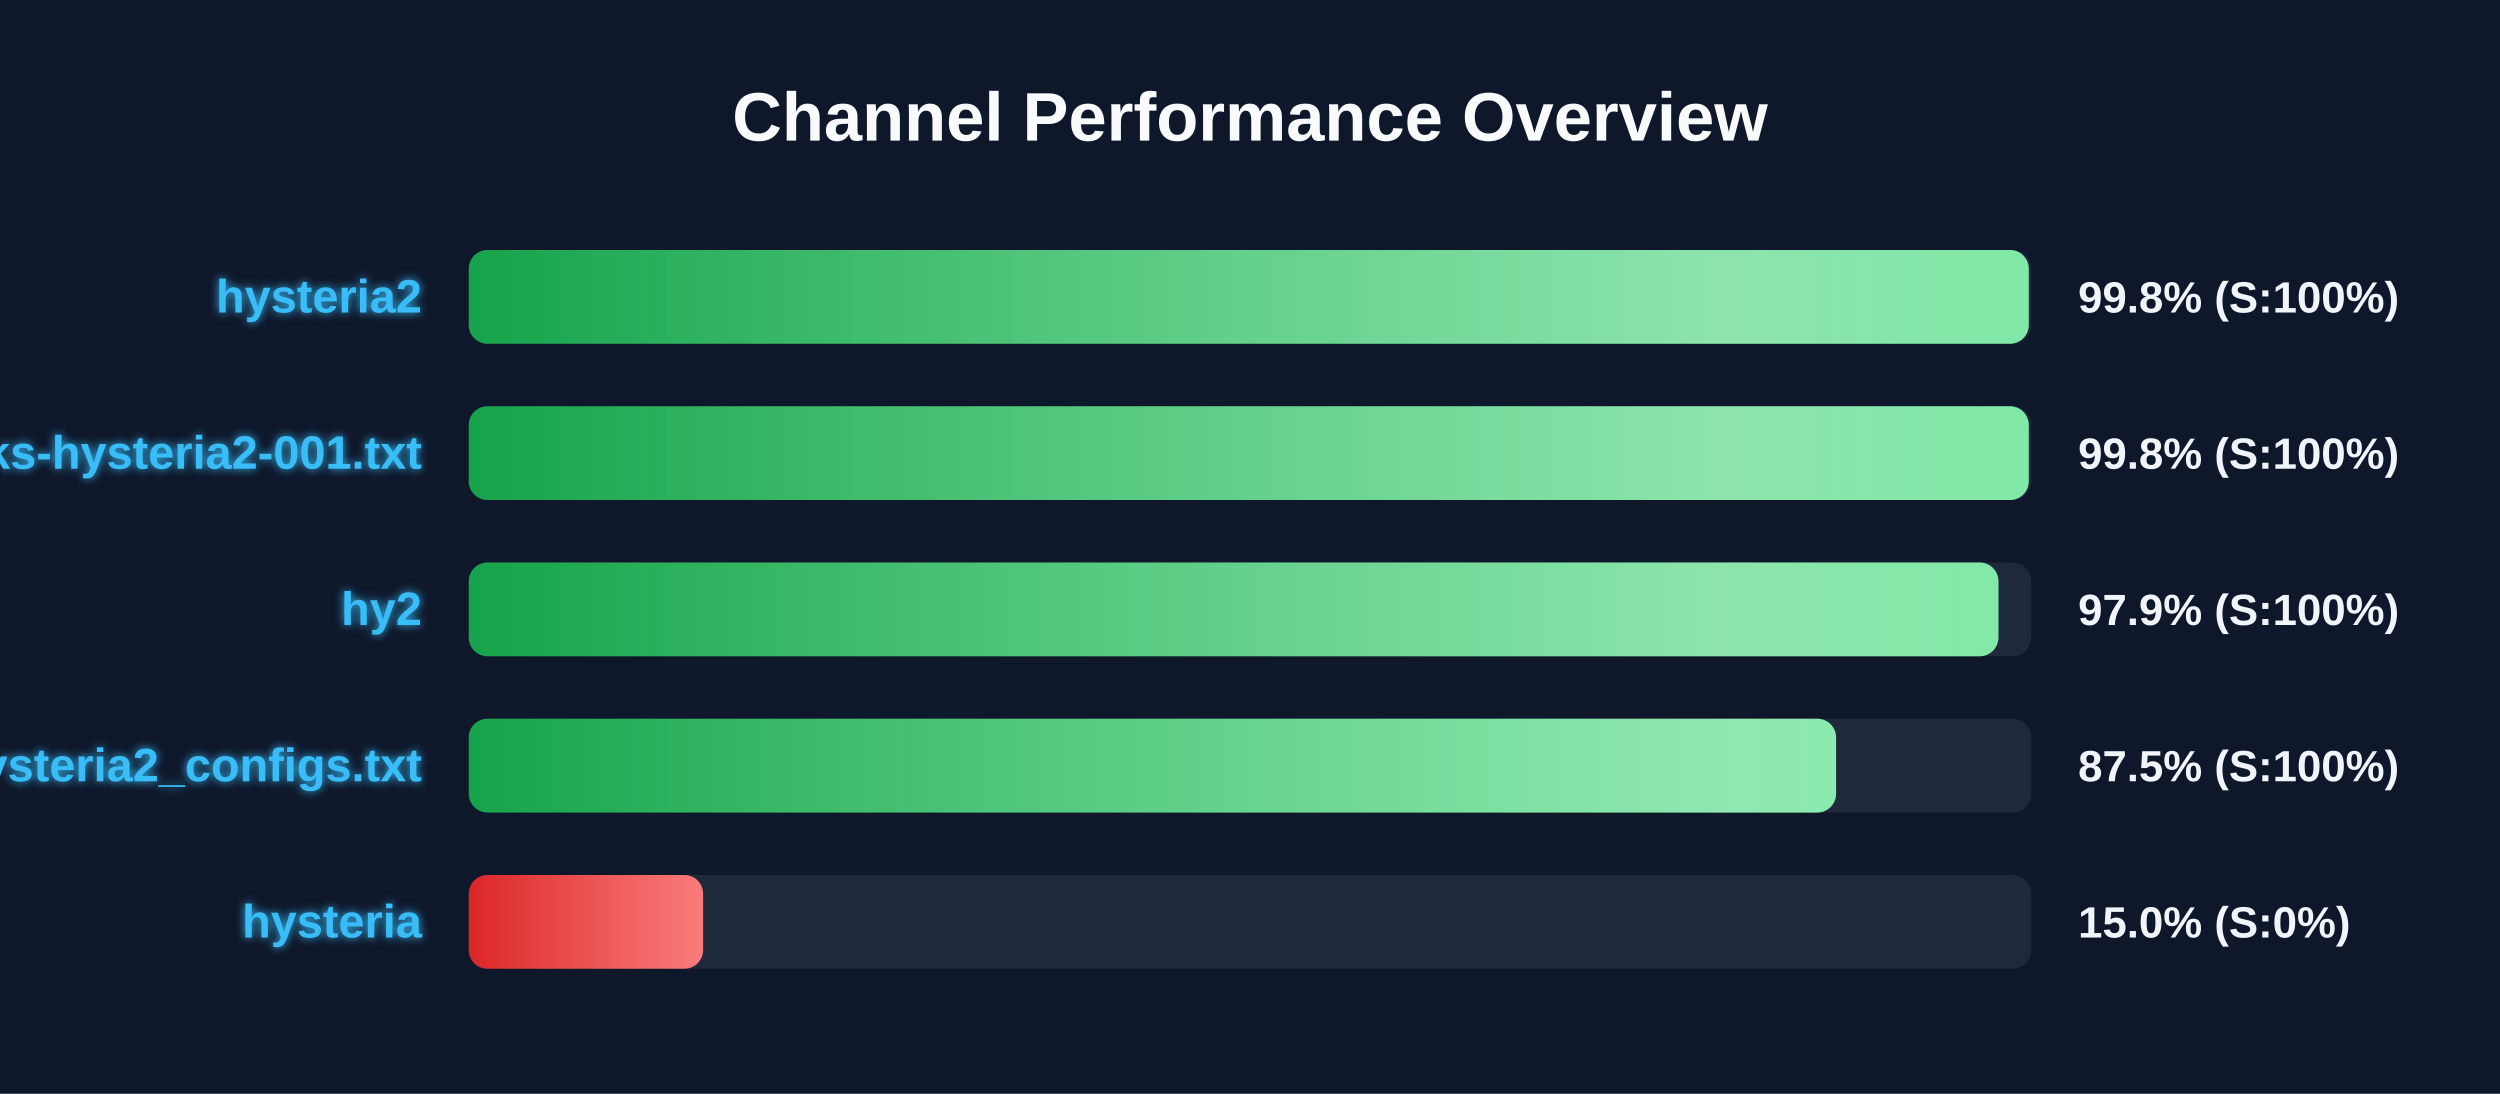
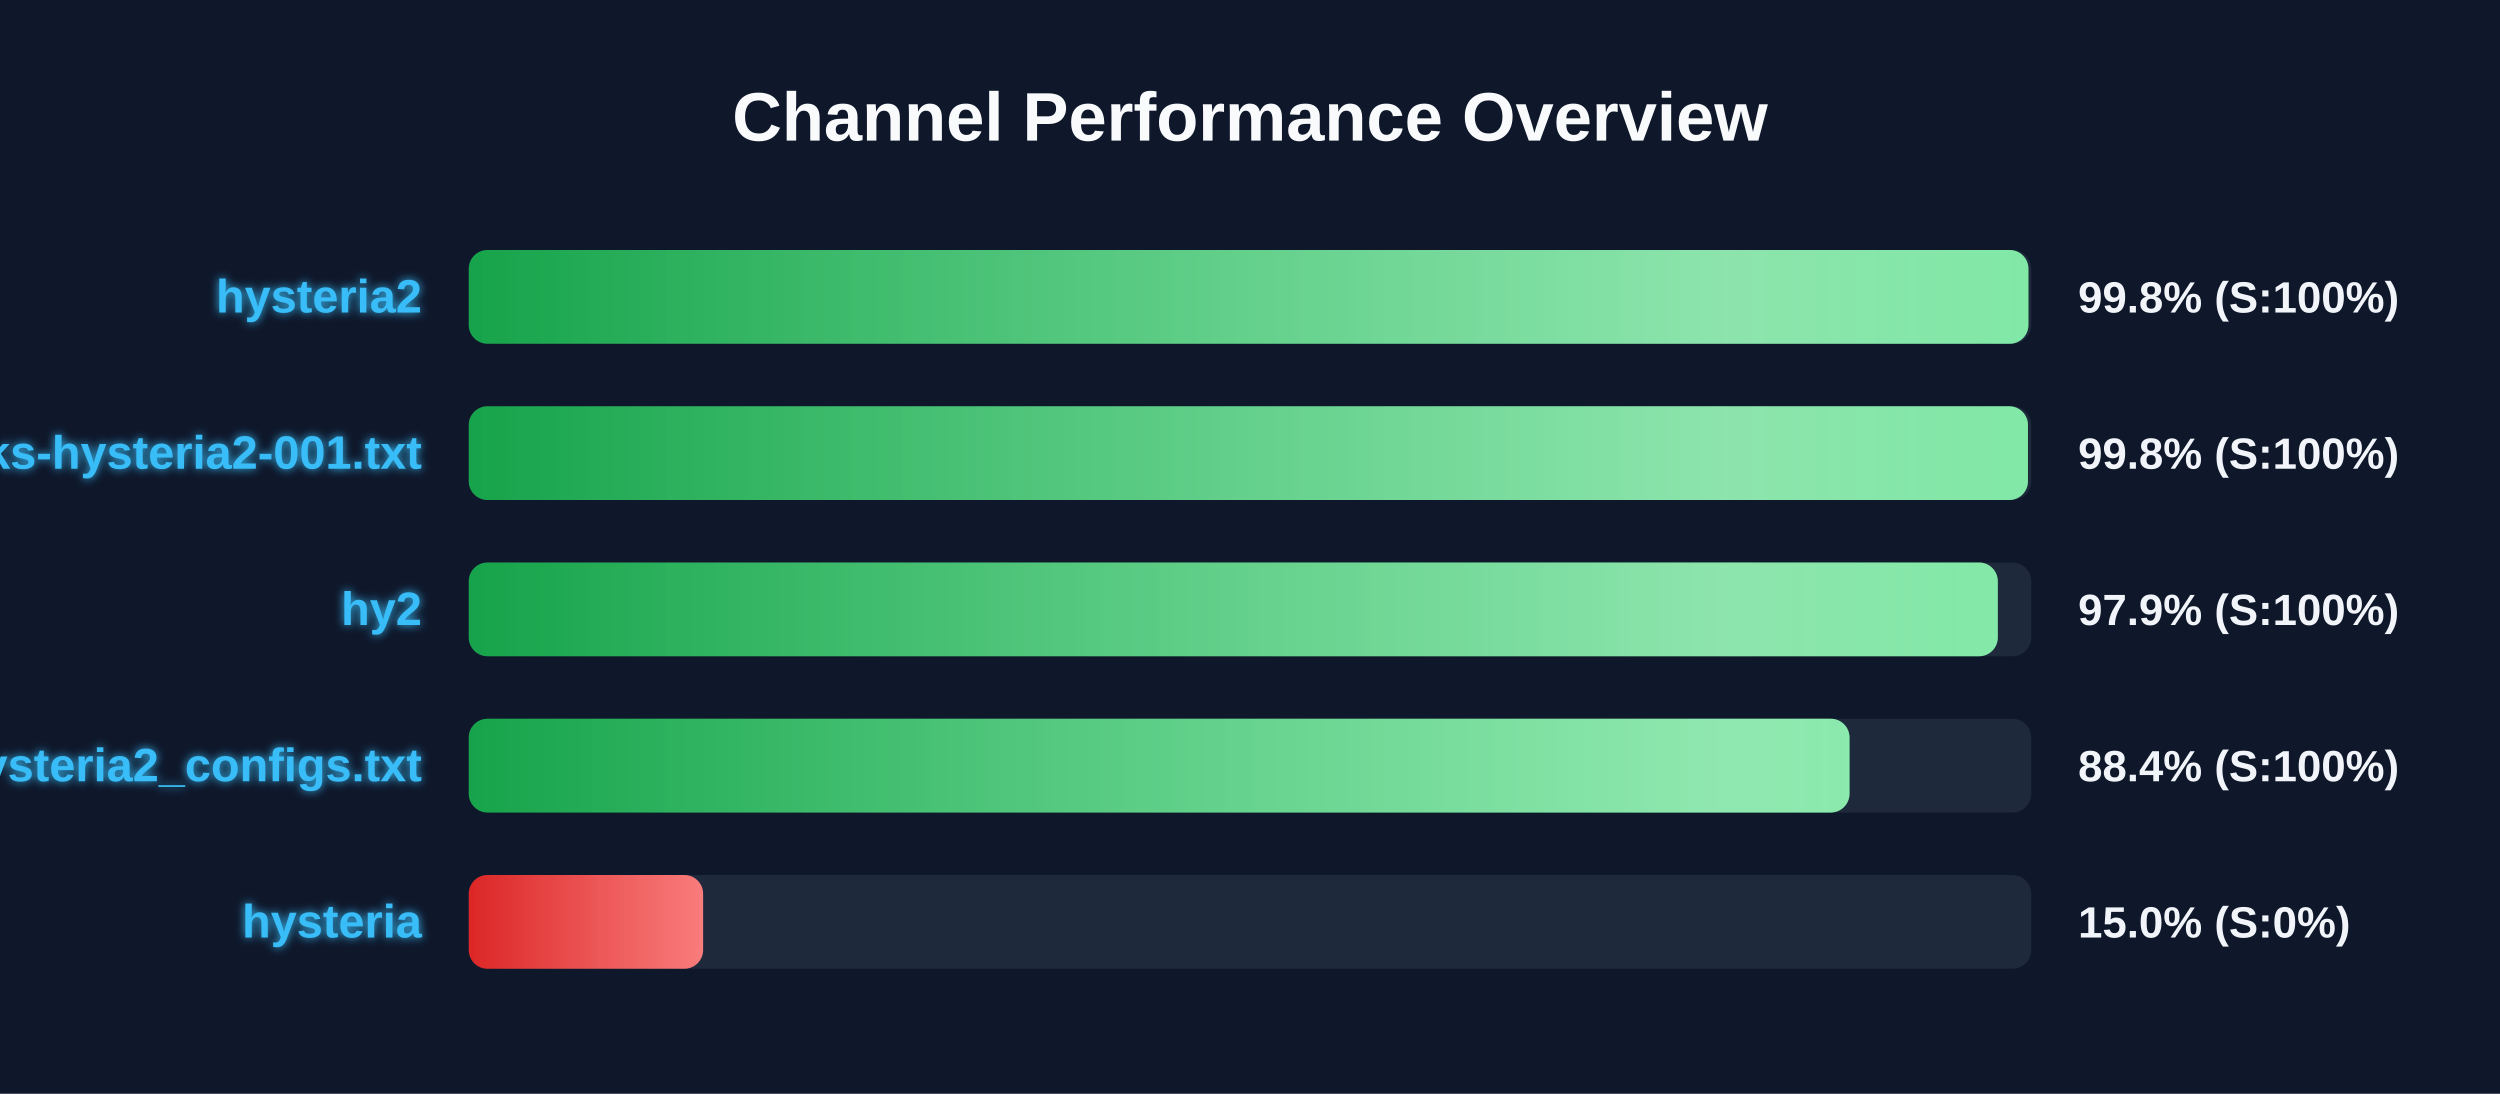
<svg xmlns="http://www.w3.org/2000/svg" width="800" height="350" version="1.1">
  <defs>
    <linearGradient id="grad-green" x1="0%" y1="0%" x2="100%" y2="0%">
      <stop offset="0%" stop-color="#16a34a" />
      <stop offset="100%" stop-color="#4ade80" />
    </linearGradient>
    <linearGradient id="grad-yellow" x1="0%" y1="0%" x2="100%" y2="0%">
      <stop offset="0%" stop-color="#ca8a04" />
      <stop offset="100%" stop-color="#fde047" />
    </linearGradient>
    <linearGradient id="grad-red" x1="0%" y1="0%" x2="100%" y2="0%">
      <stop offset="0%" stop-color="#dc2626" />
      <stop offset="100%" stop-color="#f87171" />
    </linearGradient>
    <linearGradient id="shimmer" x1="0%" y1="0%" x2="100%" y2="0%">
      <stop offset="0%" stop-color="rgba(255,255,255,0)" />
      <stop offset="50%" stop-color="rgba(255,255,255,0.4)" />
      <stop offset="100%" stop-color="rgba(255,255,255,0)" />
    </linearGradient>
    <filter id="glow" x="-20%" y="-20%" width="140%" height="140%">
      <feGaussianBlur stdDeviation="1.5" result="blur" />
      <feComposite in="SourceGraphic" in2="blur" operator="over" />
    </filter>
  </defs>
  <style>
        .bg-rect { fill: #0f172a; }
        .title { font: bold 22px 'Segoe UI', Arial, sans-serif; fill: #f8fafc; }
        .row { font: bold 15px 'Segoe UI', Arial, sans-serif; fill: #38bdf8; filter: url(#glow); }
        .score { font: bold 14px 'Segoe UI', Arial, sans-serif; fill: #f1f5f9; }
        @keyframes shimmer-anim {
            0% { transform: translateX(-100%); }
            100% { transform: translateX(200%); }
        }
        .shimmer-rect {
            animation: shimmer-anim 2.5s infinite linear;
        }
    </style>
  <rect width="100%" height="100%" class="bg-rect" />
  <text x="400" y="45" text-anchor="middle" class="title">Channel Performance Overview</text>
  <rect x="150" y="80" width="500" height="30" fill="#1e293b" rx="6" />
  <clipPath id="clip-0">
-     <rect x="150" y="80" width="499.2" height="30" rx="6" />
+     <rect x="150" y="80" width="499.1" height="30" rx="6" />
  </clipPath>
-   <rect x="150" y="80" width="499.2" height="30" fill="url(#grad-green)" rx="6" />
+   <rect x="150" y="80" width="499.1" height="30" fill="url(#grad-green)" rx="6" />
  <g clip-path="url(#clip-0)">
    <rect x="150" y="80" width="100%" height="30" fill="url(#shimmer)" class="shimmer-rect" />
  </g>
  <text x="135" y="100" text-anchor="end" class="row">hysteria2</text>
  <text x="665" y="100" text-anchor="start" class="score">99.8% (S:100%)</text>
  <rect x="150" y="130" width="500" height="30" fill="#1e293b" rx="6" />
  <clipPath id="clip-1">
-     <rect x="150" y="130" width="499.2" height="30" rx="6" />
+     <rect x="150" y="130" width="498.95" height="30" rx="6" />
  </clipPath>
-   <rect x="150" y="130" width="499.2" height="30" fill="url(#grad-green)" rx="6" />
+   <rect x="150" y="130" width="498.95" height="30" fill="url(#grad-green)" rx="6" />
  <g clip-path="url(#clip-1)">
    <rect x="150" y="130" width="100%" height="30" fill="url(#shimmer)" class="shimmer-rect" />
  </g>
  <text x="135" y="150" text-anchor="end" class="row">EbraSha-Protocol-Chunks-hysteria2-001.txt</text>
  <text x="665" y="150" text-anchor="start" class="score">99.8% (S:100%)</text>
  <rect x="150" y="180" width="500" height="30" fill="#1e293b" rx="6" />
  <clipPath id="clip-2">
-     <rect x="150" y="180" width="489.5" height="30" rx="6" />
+     <rect x="150" y="180" width="489.3" height="30" rx="6" />
  </clipPath>
-   <rect x="150" y="180" width="489.5" height="30" fill="url(#grad-green)" rx="6" />
+   <rect x="150" y="180" width="489.3" height="30" fill="url(#grad-green)" rx="6" />
  <g clip-path="url(#clip-2)">
    <rect x="150" y="180" width="100%" height="30" fill="url(#shimmer)" class="shimmer-rect" />
  </g>
  <text x="135" y="200" text-anchor="end" class="row">hy2</text>
  <text x="665" y="200" text-anchor="start" class="score">97.9% (S:100%)</text>
  <rect x="150" y="230" width="500" height="30" fill="#1e293b" rx="6" />
  <clipPath id="clip-3">
-     <rect x="150" y="230" width="437.55" height="30" rx="6" />
+     <rect x="150" y="230" width="441.85" height="30" rx="6" />
  </clipPath>
-   <rect x="150" y="230" width="437.55" height="30" fill="url(#grad-green)" rx="6" />
+   <rect x="150" y="230" width="441.85" height="30" fill="url(#grad-green)" rx="6" />
  <g clip-path="url(#clip-3)">
    <rect x="150" y="230" width="100%" height="30" fill="url(#shimmer)" class="shimmer-rect" />
  </g>
  <text x="135" y="250" text-anchor="end" class="row">hysteria2_configs.txt</text>
-   <text x="665" y="250" text-anchor="start" class="score">87.5% (S:100%)</text>
+   <text x="665" y="250" text-anchor="start" class="score">88.4% (S:100%)</text>
  <rect x="150" y="280" width="500" height="30" fill="#1e293b" rx="6" />
  <clipPath id="clip-4">
    <rect x="150" y="280" width="75.0" height="30" rx="6" />
  </clipPath>
  <rect x="150" y="280" width="75.0" height="30" fill="url(#grad-red)" rx="6" />
  <g clip-path="url(#clip-4)">
    <rect x="150" y="280" width="100%" height="30" fill="url(#shimmer)" class="shimmer-rect" />
  </g>
  <text x="135" y="300" text-anchor="end" class="row">hysteria</text>
  <text x="665" y="300" text-anchor="start" class="score">15.0% (S:0%)</text>
</svg>
